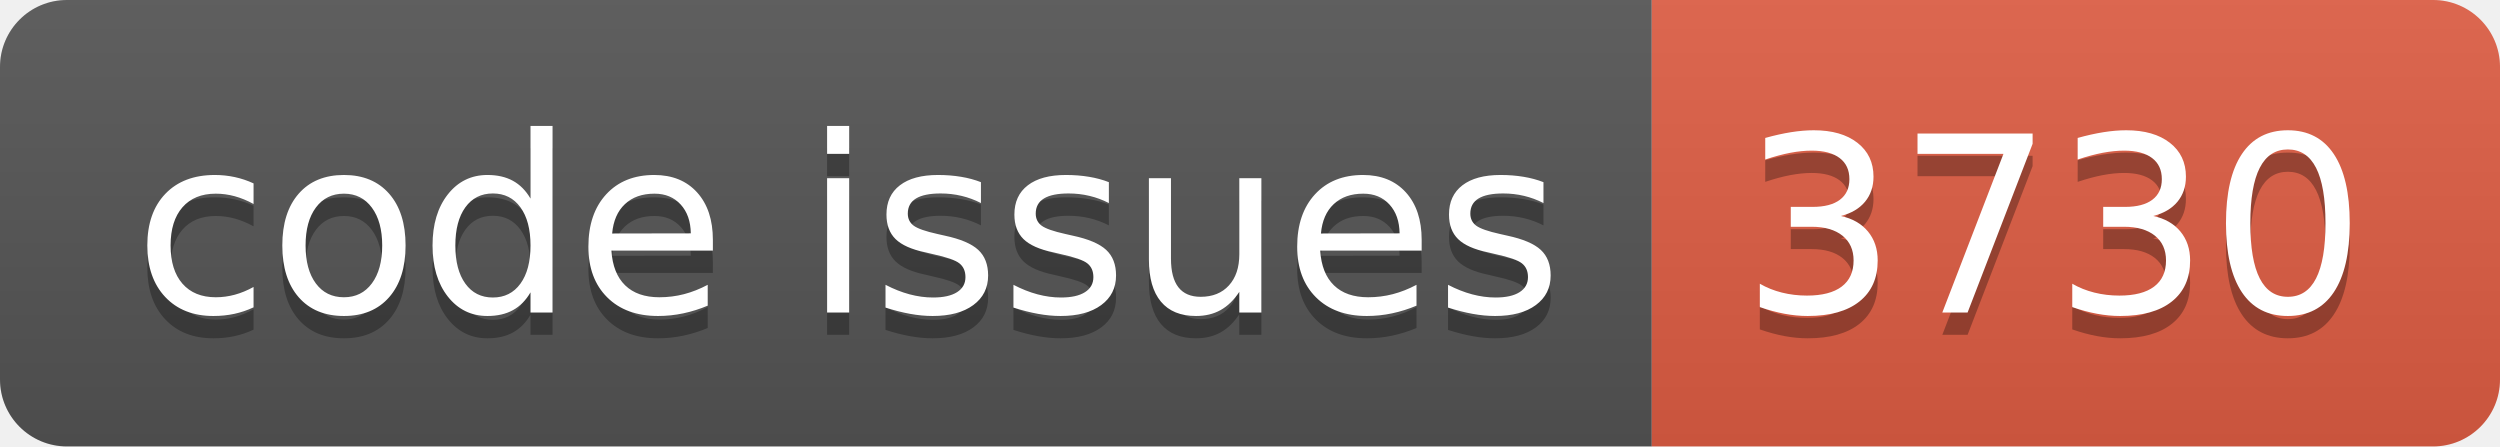
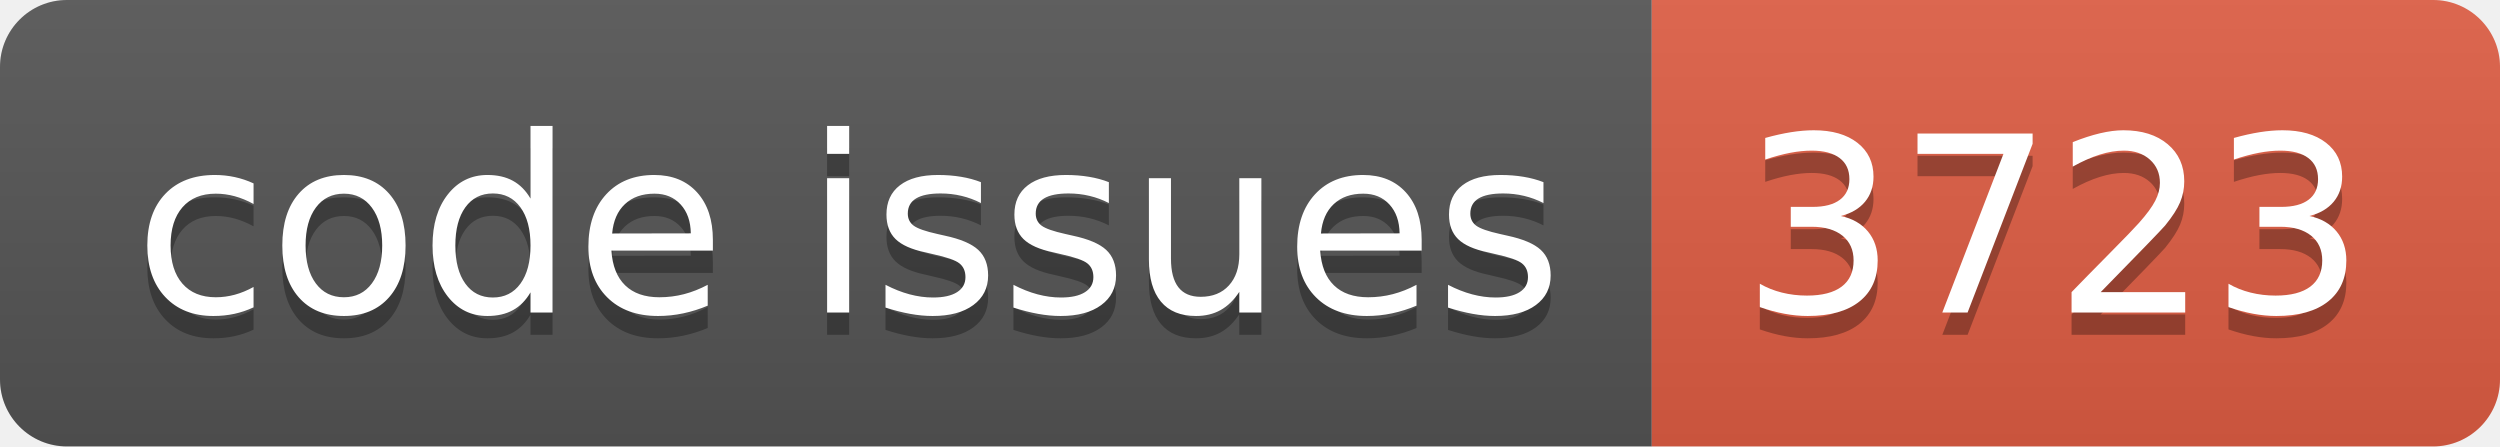
<svg xmlns="http://www.w3.org/2000/svg" width="112.0" height="20">
  <linearGradient id="smooth" x2="0" y2="100%">
    <stop offset="0" stop-color="#bbb" stop-opacity=".1" />
    <stop offset="1" stop-opacity=".1" />
  </linearGradient>
  <clipPath id="round">
    <rect width="112.0" height="20" rx="3" fill="#fff" />
  </clipPath>
  <g clip-path="url(#round)">
    <rect width="74.0" height="20" fill="#555" />
    <rect x="74.0" width="38.0" height="20" fill="#e05d44" />
    <rect width="112.0" height="20" fill="url(#smooth)" />
  </g>
  <g fill="#fff" text-anchor="middle" font-family="DejaVu Sans,Verdana,Geneva,sans-serif" font-size="110">
    <text x="380.0" y="150" fill="#010101" fill-opacity=".3" transform="scale(0.1)" textLength="640.0" lengthAdjust="spacing">code issues</text>
    <text x="380.0" y="140" transform="scale(0.1)" textLength="640.0" lengthAdjust="spacing">code issues</text>
-     <text x="920.0" y="150" fill="#010101" fill-opacity=".3" transform="scale(0.1)" textLength="280.0" lengthAdjust="spacing">3730</text>
-     <text x="920.0" y="140" transform="scale(0.1)" textLength="280.0" lengthAdjust="spacing">3730</text>
+     <text x="920.0" y="150" fill="#010101" fill-opacity=".3" transform="scale(0.1)" textLength="280.0" lengthAdjust="spacing">3723</text>
+     <text x="920.0" y="140" transform="scale(0.1)" textLength="280.0" lengthAdjust="spacing">3723</text>
  </g>
</svg>
